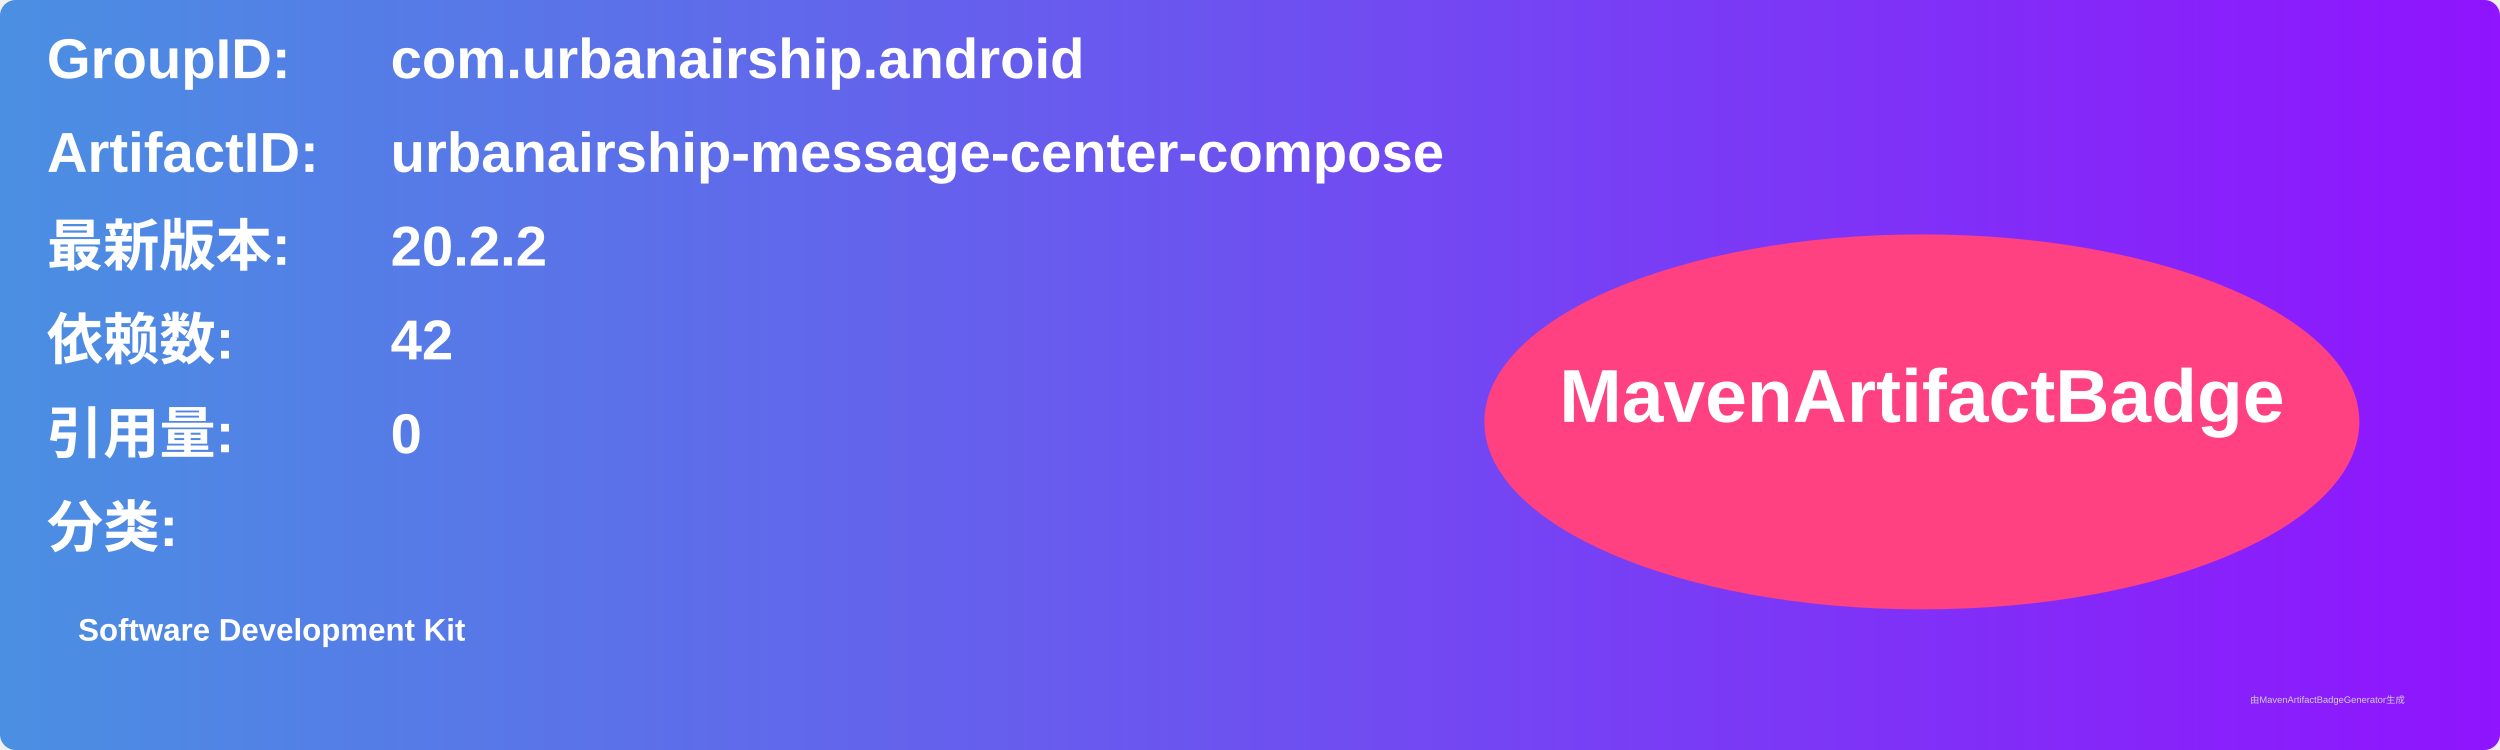
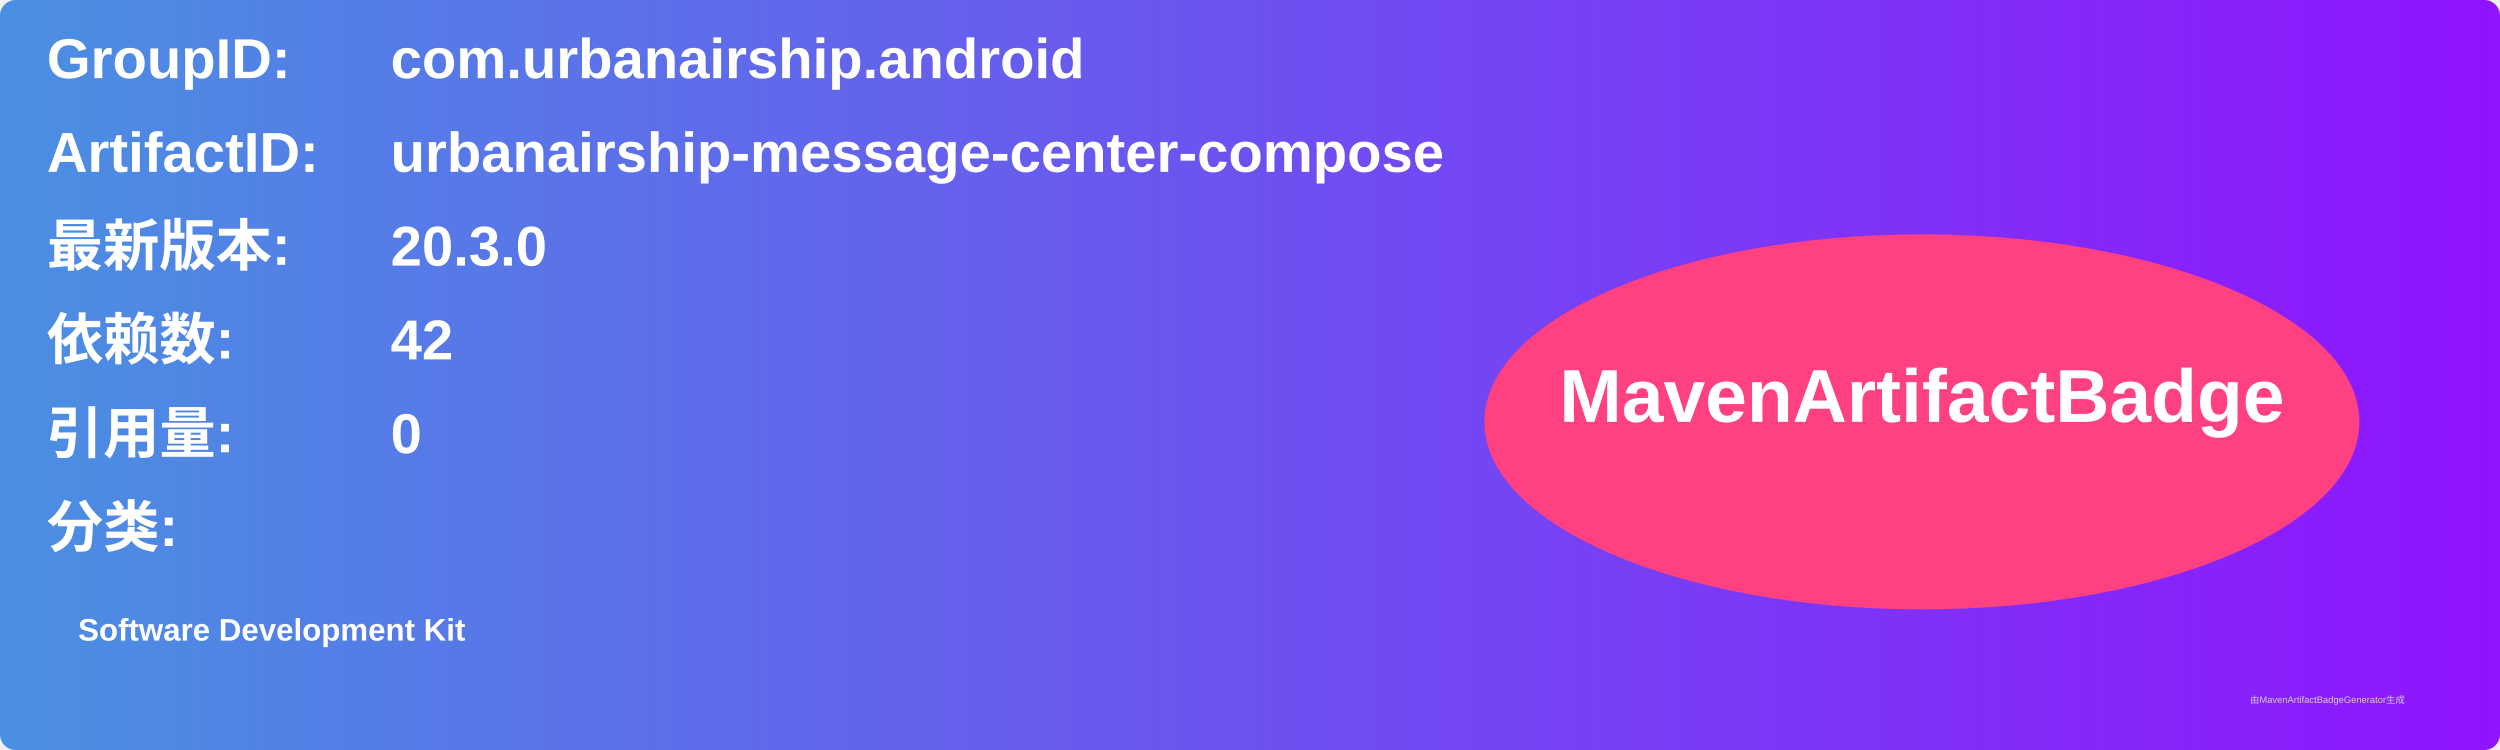
<svg xmlns="http://www.w3.org/2000/svg" width="800" height="240" viewBox="0 0 800 240">
  <linearGradient id="grad" x1="0%" y1="0%" x2="100%" y2="0%">
    <stop offset="0%" stop-color="#4a90e2" />
    <stop offset="100%" stop-color="#9013fe" />
  </linearGradient>
  <rect width="100%" height="100%" rx="5" ry="5" fill="url(#grad)" />
  <g transform="translate(15, 15)">
    <text x="0" y="10" font-family="Arial" font-size="18" fill="white" font-weight="bold" width="260">GroupID:</text>
    <text x="110" y="10" font-family="Arial" font-size="18" fill="white" font-weight="bold" width="460">com.urbanairship.android</text>
    <text x="0" y="40" font-family="Arial" font-size="18" fill="white" font-weight="bold" width="260">ArtifactID:</text>
    <text x="110" y="40" font-family="Arial" font-size="18" fill="white" font-weight="bold" width="460">urbanairship-message-center-compose</text>
    <text x="0" y="70" font-family="Arial" font-size="18" fill="white" font-weight="bold">最新版本:</text>
    <text x="110" y="70" font-family="Arial" font-size="18" fill="white" font-weight="bold">
-       <tspan font-weight="bold">20.2.2</tspan>
+       <tspan font-weight="bold">20.3.0</tspan>
    </text>
    <text x="0" y="100" font-family="Arial" font-size="18" fill="white" font-weight="bold">依赖数: </text>
    <text x="110" y="100" font-family="Arial" font-size="18" fill="white">
      <tspan font-weight="bold">42</tspan>
    </text>
    <text x="0" y="130" font-family="Arial" font-size="18" fill="white" font-weight="bold">引用量: </text>
    <text x="110" y="130" font-family="Arial" font-size="18" fill="white">
      <tspan font-weight="bold">0</tspan>
    </text>
    <text x="0" y="160" font-family="Arial" font-size="18" fill="white" font-weight="bold">分类:</text>
    <text x="10" y="190" font-family="Arial" font-size="10" fill="white">
      <tspan font-weight="bold">Software Development Kit</tspan>
    </text>
    <ellipse cx="600" cy="120" rx="140" ry="60" fill="#ff4081" />
    <text x="600" y="120" text-anchor="middle" font-family="Arial" font-size="24" fill="white" font-weight="bold">MavenArtifactBadge</text>
  </g>
  <text x="720" y="225" font-family="Arial" font-size="3" fill="#d0d0d0">由MavenArtifactBadgeGenerator生成</text>
</svg>
